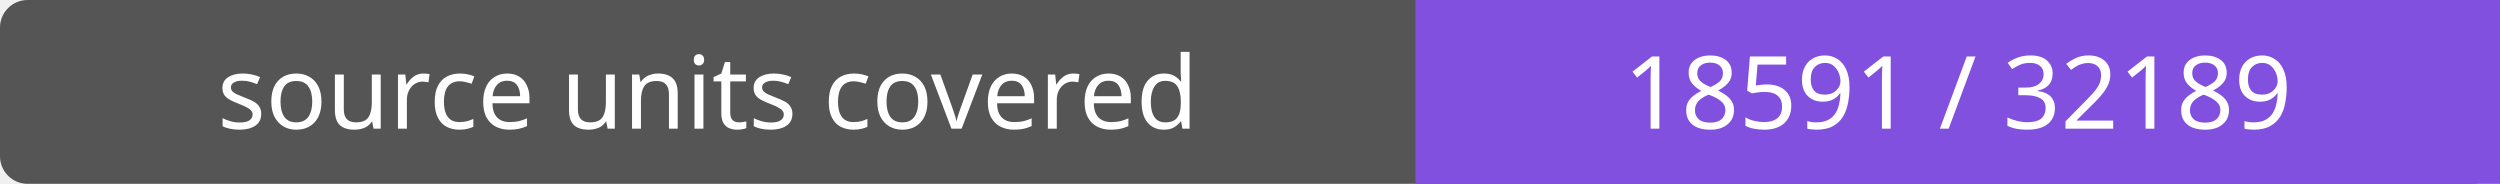
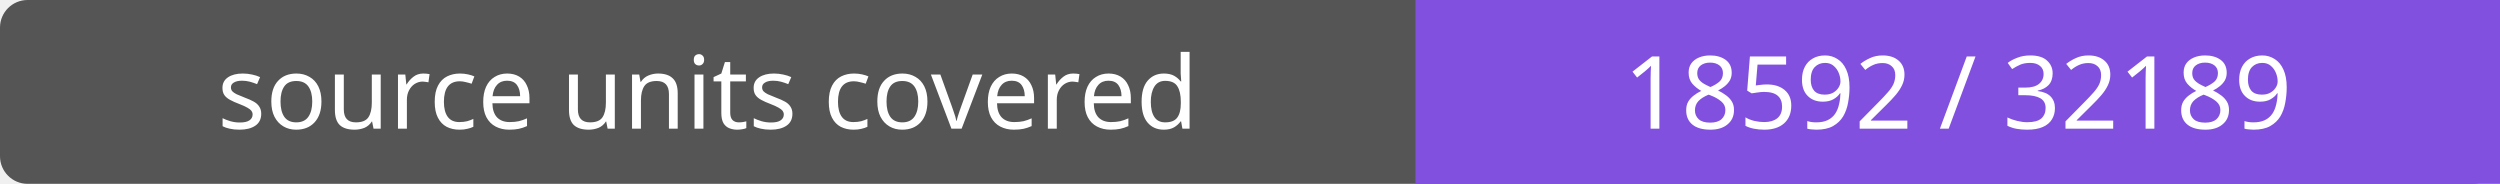
- <svg xmlns="http://www.w3.org/2000/svg" width="272" height="20" role="img" aria-label="source units covered: 18591 / 32189">
+ <svg xmlns="http://www.w3.org/2000/svg" width="272" height="20" role="img" aria-label="source units covered: 18592 / 32189">
  <rect width="272" height="20" rx="3" fill="#555" />
  <path fill="#8250df" d="M154 0h118v20H154z" />
  <g fill="#fff" text-anchor="middle" font-family="Verdana,sans-serif" font-size="11">
    <text x="77.0" y="14">source units covered</text>
-     <text x="213.0" y="14">18591 / 32189</text>
+     <text x="213.0" y="14">18592 / 32189</text>
  </g>
</svg>
